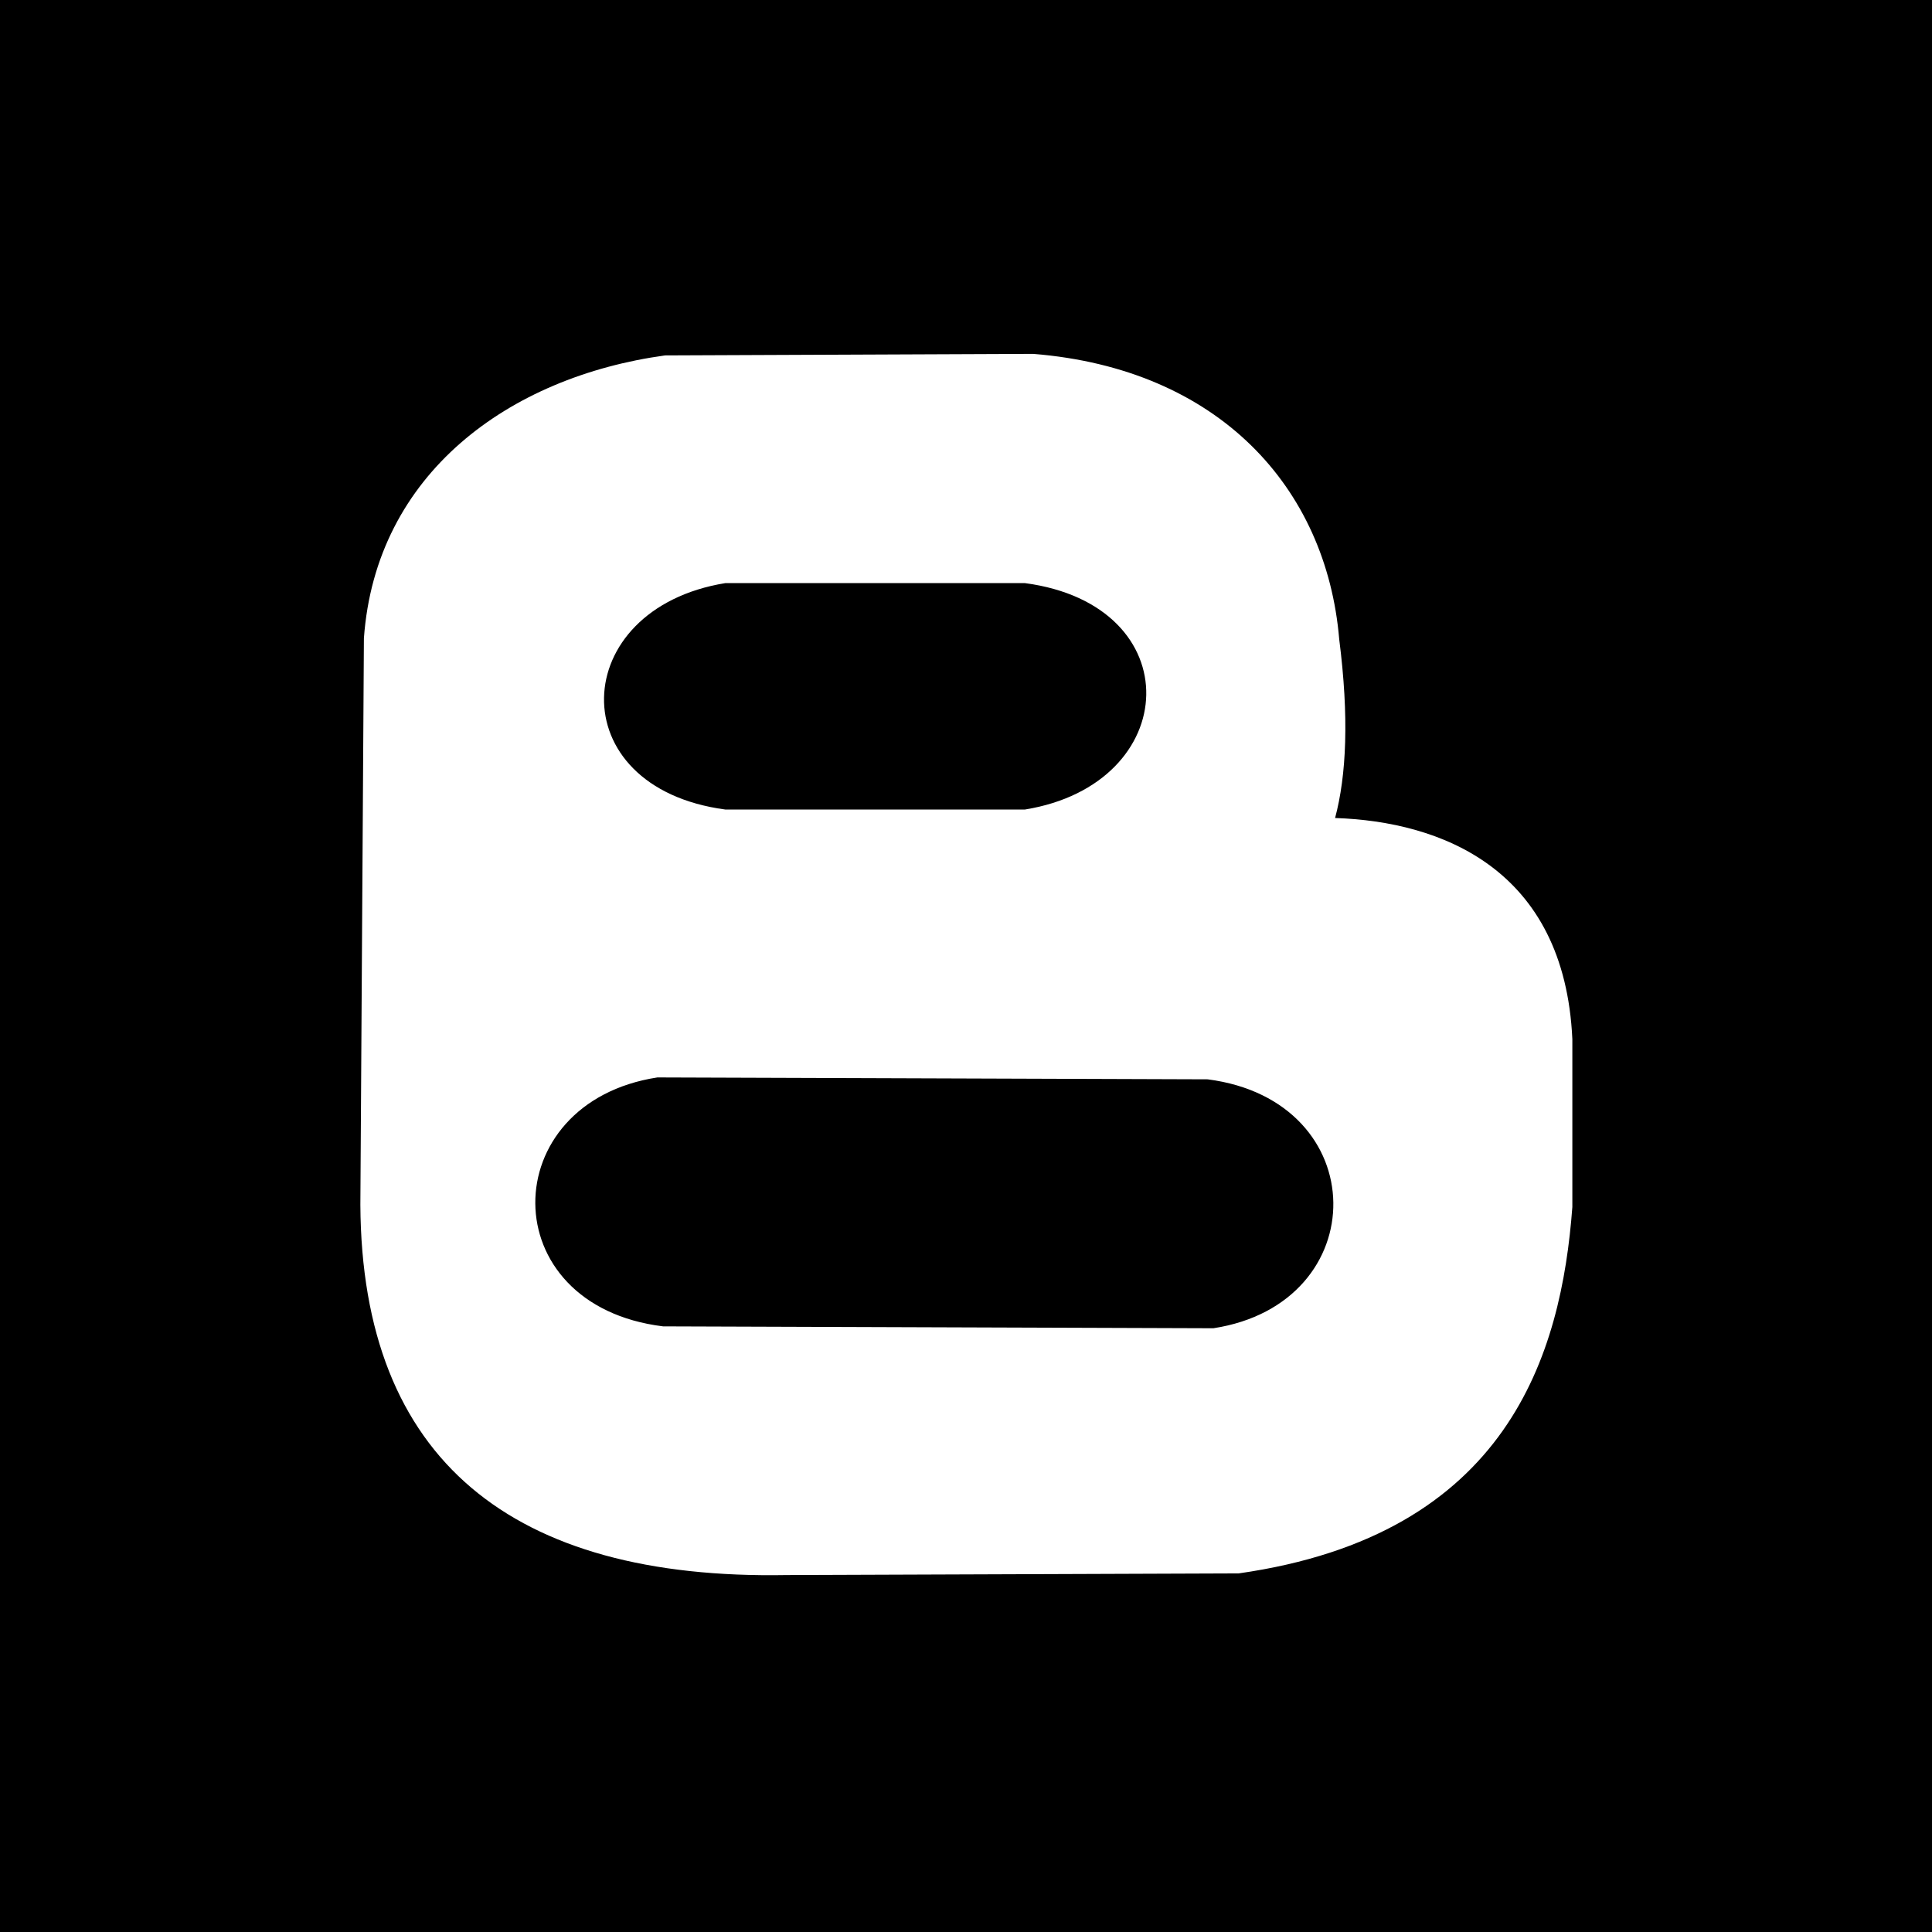
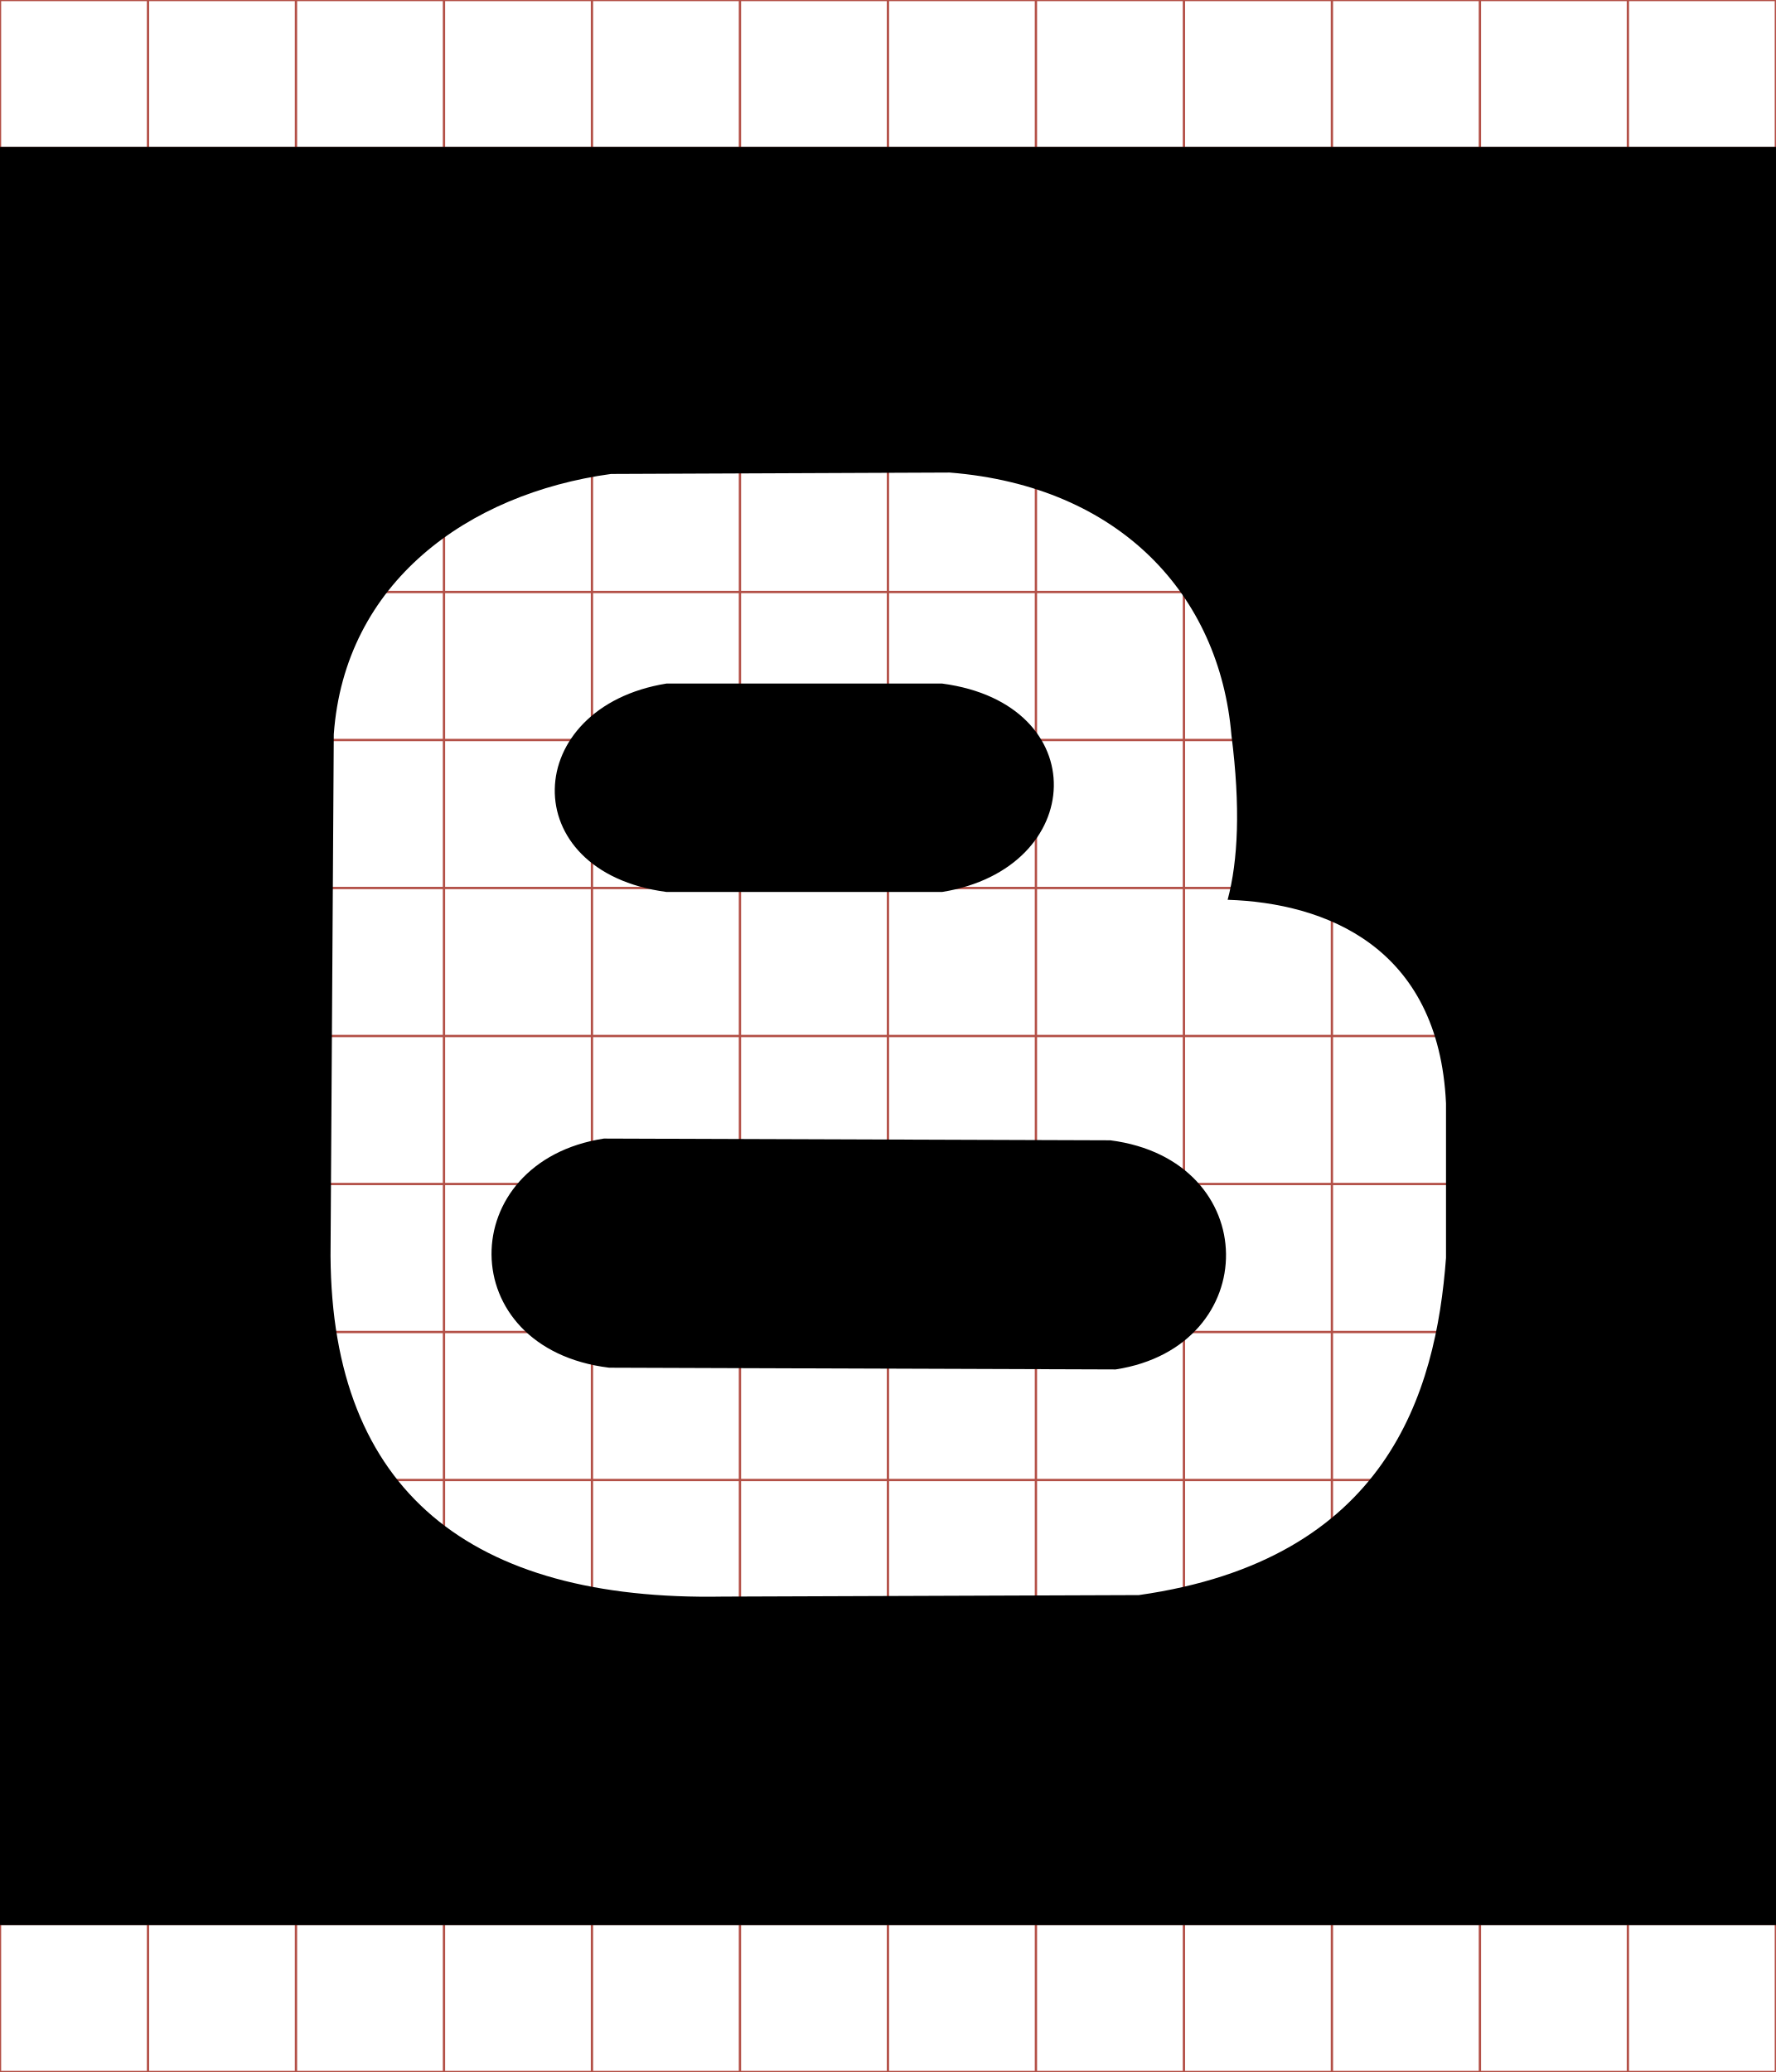
- <svg xmlns="http://www.w3.org/2000/svg" viewBox="0 0 512 512">
-   <path d="M0 0L0 512L512 512L512 0L0 0 z M 273.812 93.781C322.949 97.717 351.51 129.181 354.906 169.406C357.545 190.108 356.825 205.477 353.812 216.781C381.841 217.7 414.599 230.153 416.688 275.375L416.688 319.875C413.781 358.749 399.827 406.781 328.25 416.969L208.469 417.406C135.861 418.725 95.874 387.058 95.5 319.312L96.438 169.156C99.562 125.478 134.953 99.87 176.25 94.188L273.812 93.781 z M 192.219 154.531C150.393 161.321 148.326 208.684 192.219 214.531L271.625 214.531C313.45 207.741 315.518 160.379 271.625 154.531L192.219 154.531 z M 174.219 285.531C131.16 292.159 130.49 345.938 175.719 351.5L321.562 352C364.255 345.429 364.135 291.72 320.031 286.031L174.219 285.531z" />
+ <svg xmlns="http://www.w3.org/2000/svg" id="svg2" style="margin-top:9px;margin-left:10px;" version="1.1" data-tags="remove-circle, cancel, close, remove, delete" height="896" width="768" data-du="" viewBox="0 0 768 896">
+   <g id="g4" stroke="#B35047">
+     <line id="line6" y2="896" x2="64" x1="64" />
+     <line id="line8" y2="896" x2="128" x1="128" />
+     <line id="line10" y2="896" x2="192" x1="192" />
+     <line id="line12" y2="896" x2="256" x1="256" />
+     <line id="line14" y2="896" x2="320" x1="320" />
+     <line id="line16" y2="896" x2="384" x1="384" />
+     <line id="line18" y2="896" x2="448" x1="448" />
+     <line id="line20" y2="896" x2="512" x1="512" />
+     <line id="line22" y2="896" x2="576" x1="576" />
+     <line id="line24" y2="896" x2="640" x1="640" />
+     <line id="line26" y2="896" x2="704" x1="704" />
+     <line id="line28" y2="64" y1="64" x2="768" />
+     <line id="line30" y2="128" y1="128" x2="768" />
+     <line id="line32" y2="192" y1="192" x2="768" />
+     <line id="line34" y2="256" y1="256" x2="768" />
+     <line id="line36" y2="320" y1="320" x2="768" />
+     <line id="line38" y2="384" y1="384" x2="768" />
+     <line id="line40" y2="448" y1="448" x2="768" />
+     <line id="line42" y2="512" y1="512" x2="768" />
+     <line id="line44" y2="576" y1="576" x2="768" />
+     <line id="line46" y2="640" y1="640" x2="768" />
+     <line id="line48" y2="704" y1="704" x2="768" />
+     <line id="line50" y2="768" y1="768" x2="768" />
+     <line id="line52" y2="832" y1="832" x2="768" />
+     <rect id="rect54" height="896" width="768" y="0" x="0" fill="none" />
+   </g>
+   <path id="path4049" d="m-0.5,63.5,0,769,769,0,0-769-769,0zm411.25,140.85c73.8,5.912,116.7,53.169,121.8,113.59,3.964,31.093,2.882,54.176-1.643,71.155,42.097,1.38,91.298,20.083,94.435,88.005v66.837c-4.365,58.388-25.324,130.53-132.83,145.83l-179.91,0.657c-109.04,1.98-169.1-45.59-169.66-147.34l1.408-225.53c4.694-65.602,57.849-104.06,119.87-112.6l146.53-0.61zm-122.55,91.244c-62.82,10.198-65.925,81.335,0,90.117h119.26c62.82-10.198,65.925-81.335,0-90.117h-119.26zm-27.035,196.76c-64.672,9.954-65.678,90.728,2.253,99.082l219.05,0.751c64.122-9.87,63.941-90.537-2.3-99.082l-219-0.751z" />
</svg>
